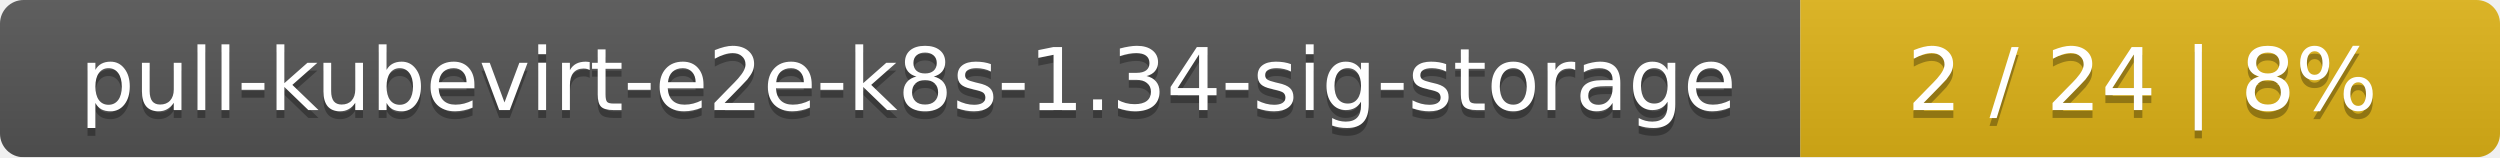
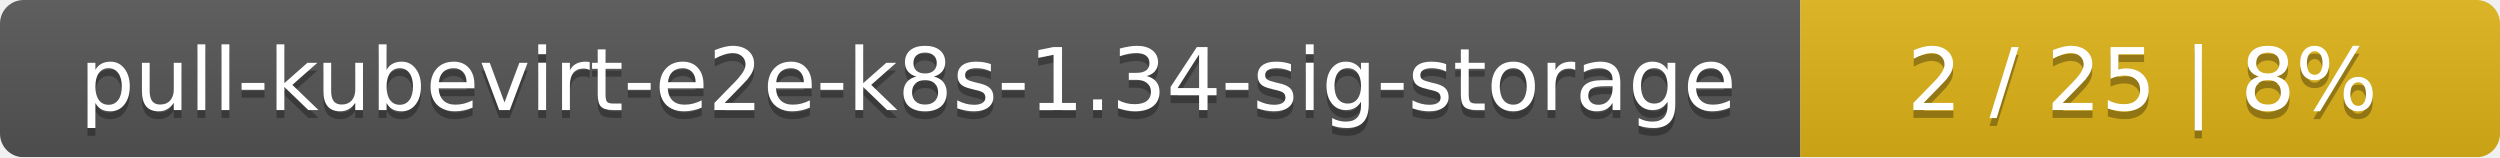
<svg xmlns="http://www.w3.org/2000/svg" width="318" height="20">
  <linearGradient id="smooth" x2="0" y2="100%">
    <stop offset="0" stop-color="#bbb" stop-opacity=".1" />
    <stop offset="1" stop-opacity=".1" />
  </linearGradient>
  <mask id="round">
    <rect width="318" height="20" rx="3" fill="#fff" />
  </mask>
  <g mask="url(#round)">
    <rect width="229" height="20" fill="#555" />
    <rect x="229" width="89" height="20" fill="#dfb317" />
    <rect width="318" height="20" fill="url(#smooth)" />
  </g>
  <g fill="#fff" text-anchor="middle" font-family="DejaVu Sans,Verdana,Geneva,sans-serif" font-size="11">
    <text x="115.5" y="15" fill="#010101" fill-opacity=".3">pull-kubevirt-e2e-k8s-1.34-sig-storage</text>
    <text x="115.5" y="14">pull-kubevirt-e2e-k8s-1.34-sig-storage</text>
-     <text x="272.5" y="15" fill="#010101" fill-opacity=".3">2 / 24    |    8%</text>
-     <text x="272.5" y="14">2 / 24    |    8%</text>
+     <text x="272.5" y="15" fill="#010101" fill-opacity=".3">2 / 25    |    8%</text>
+     <text x="272.5" y="14">2 / 25    |    8%</text>
  </g>
</svg>
